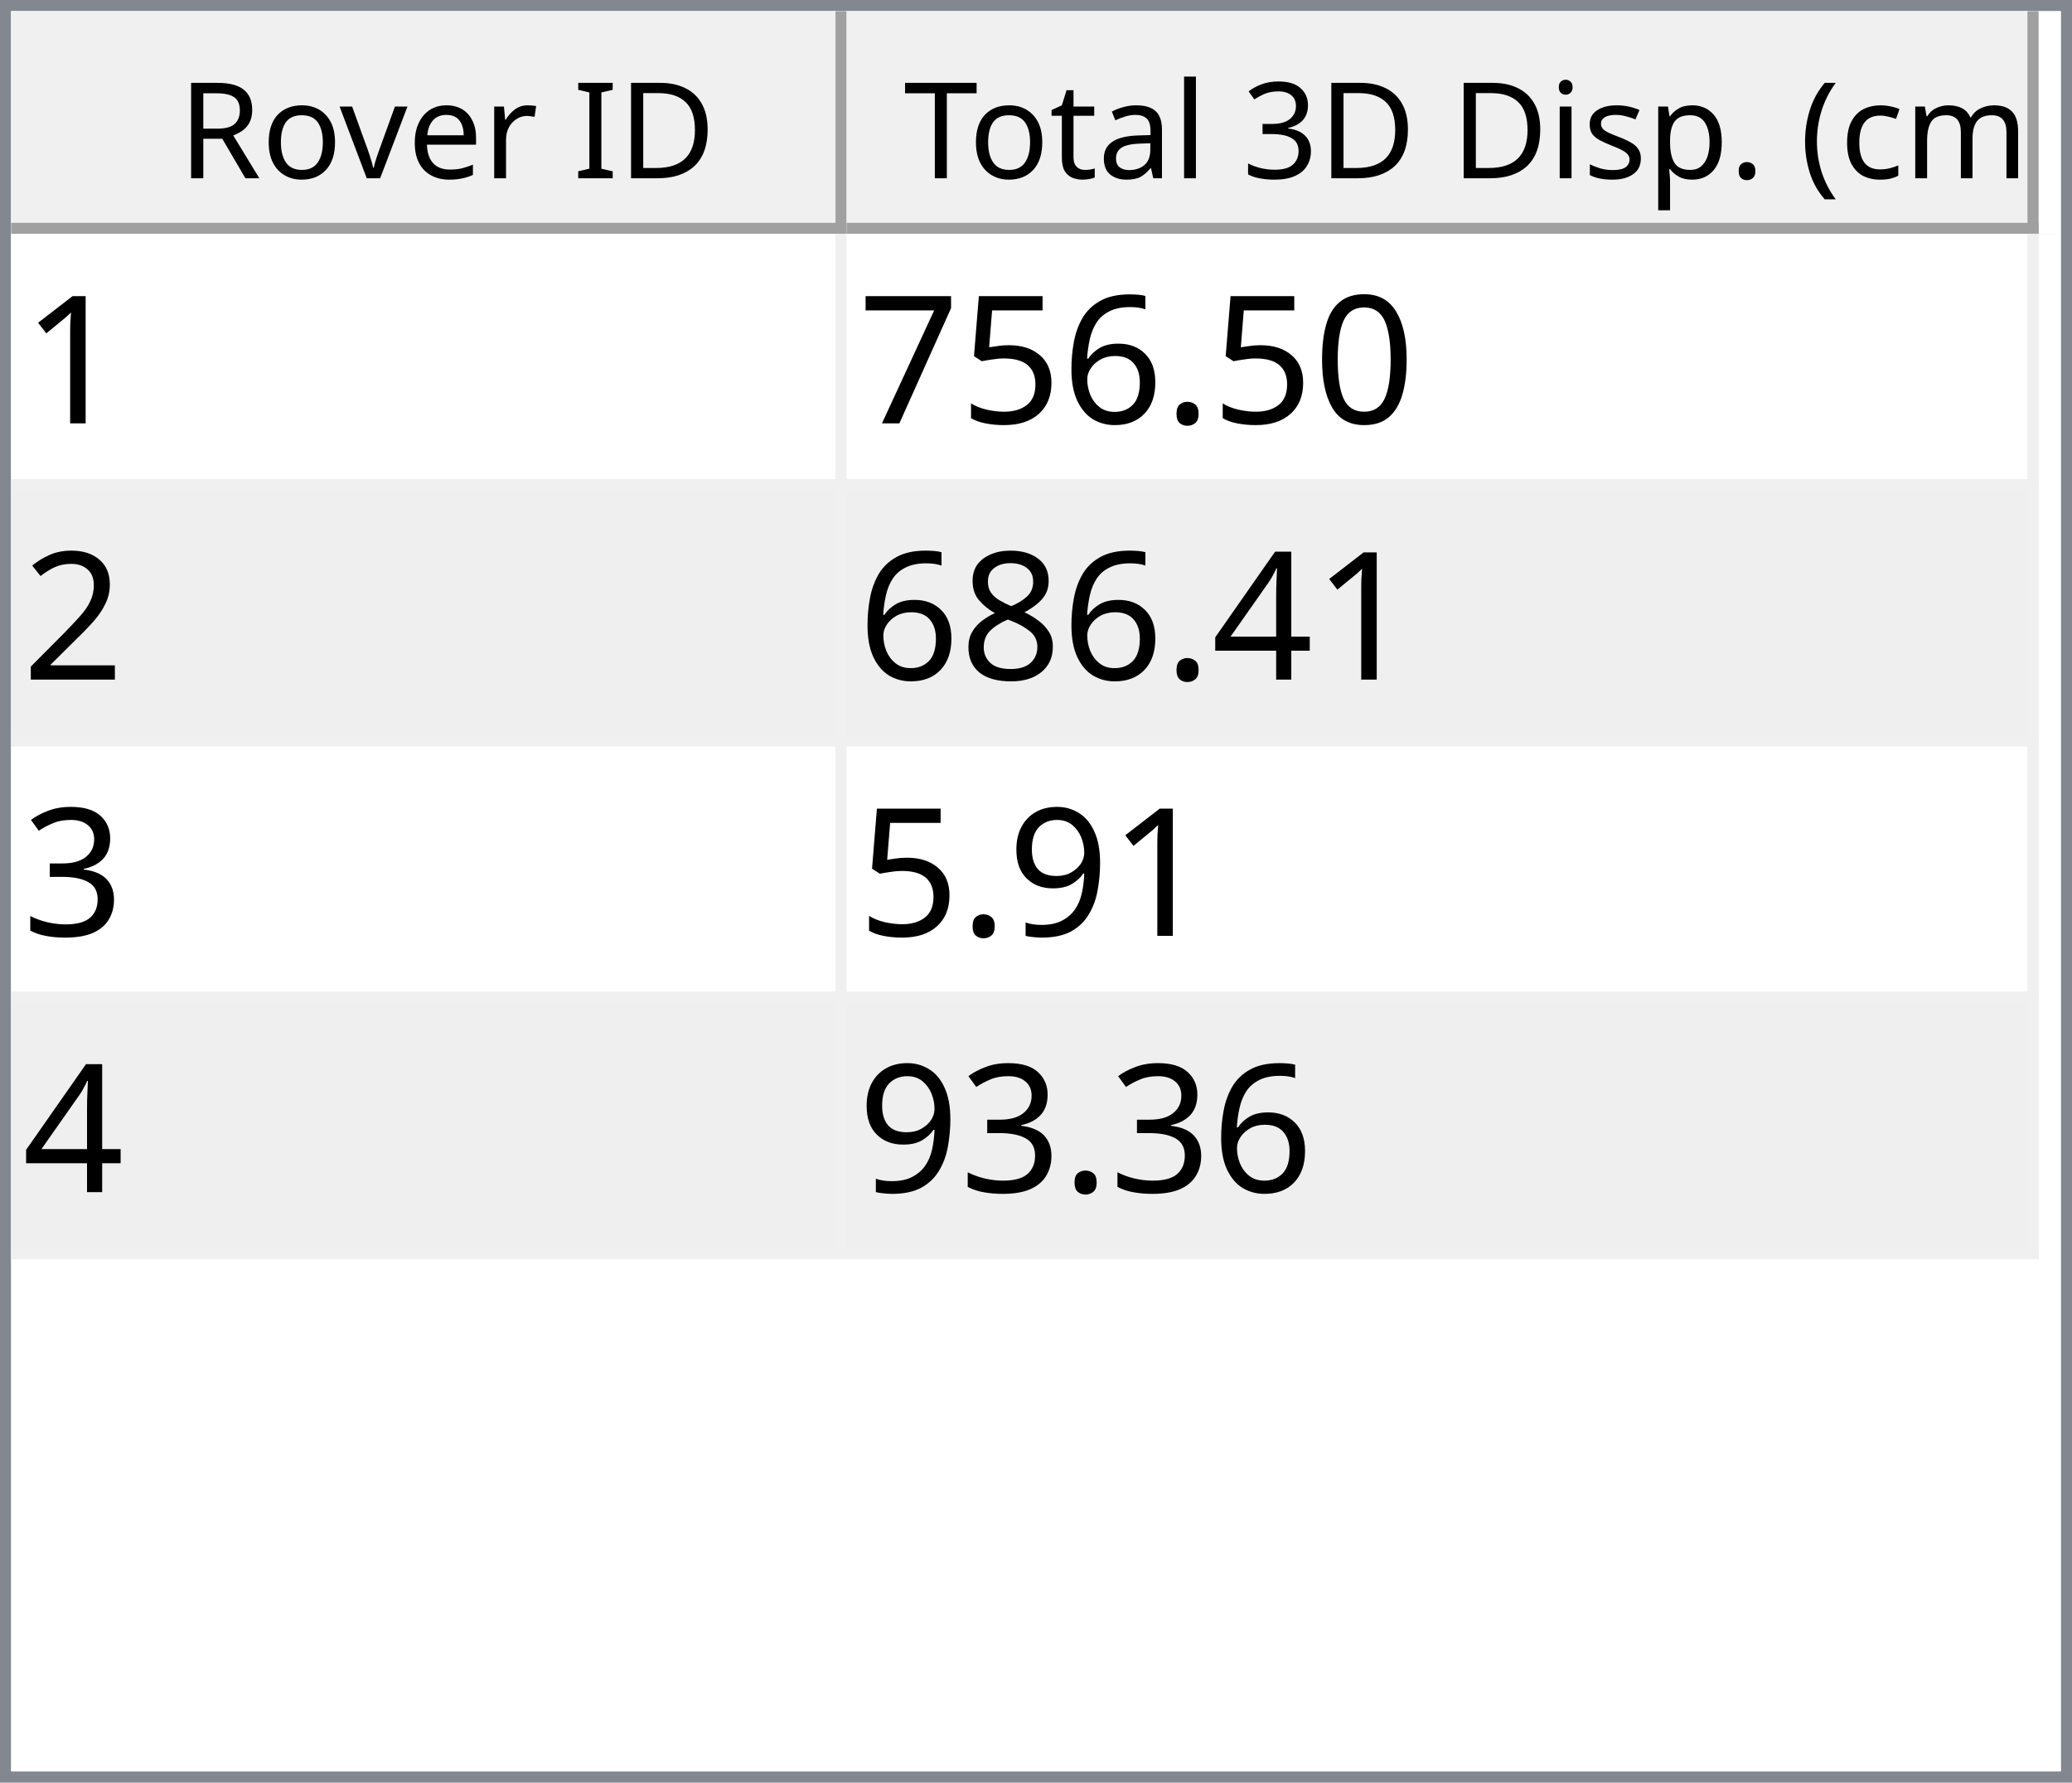
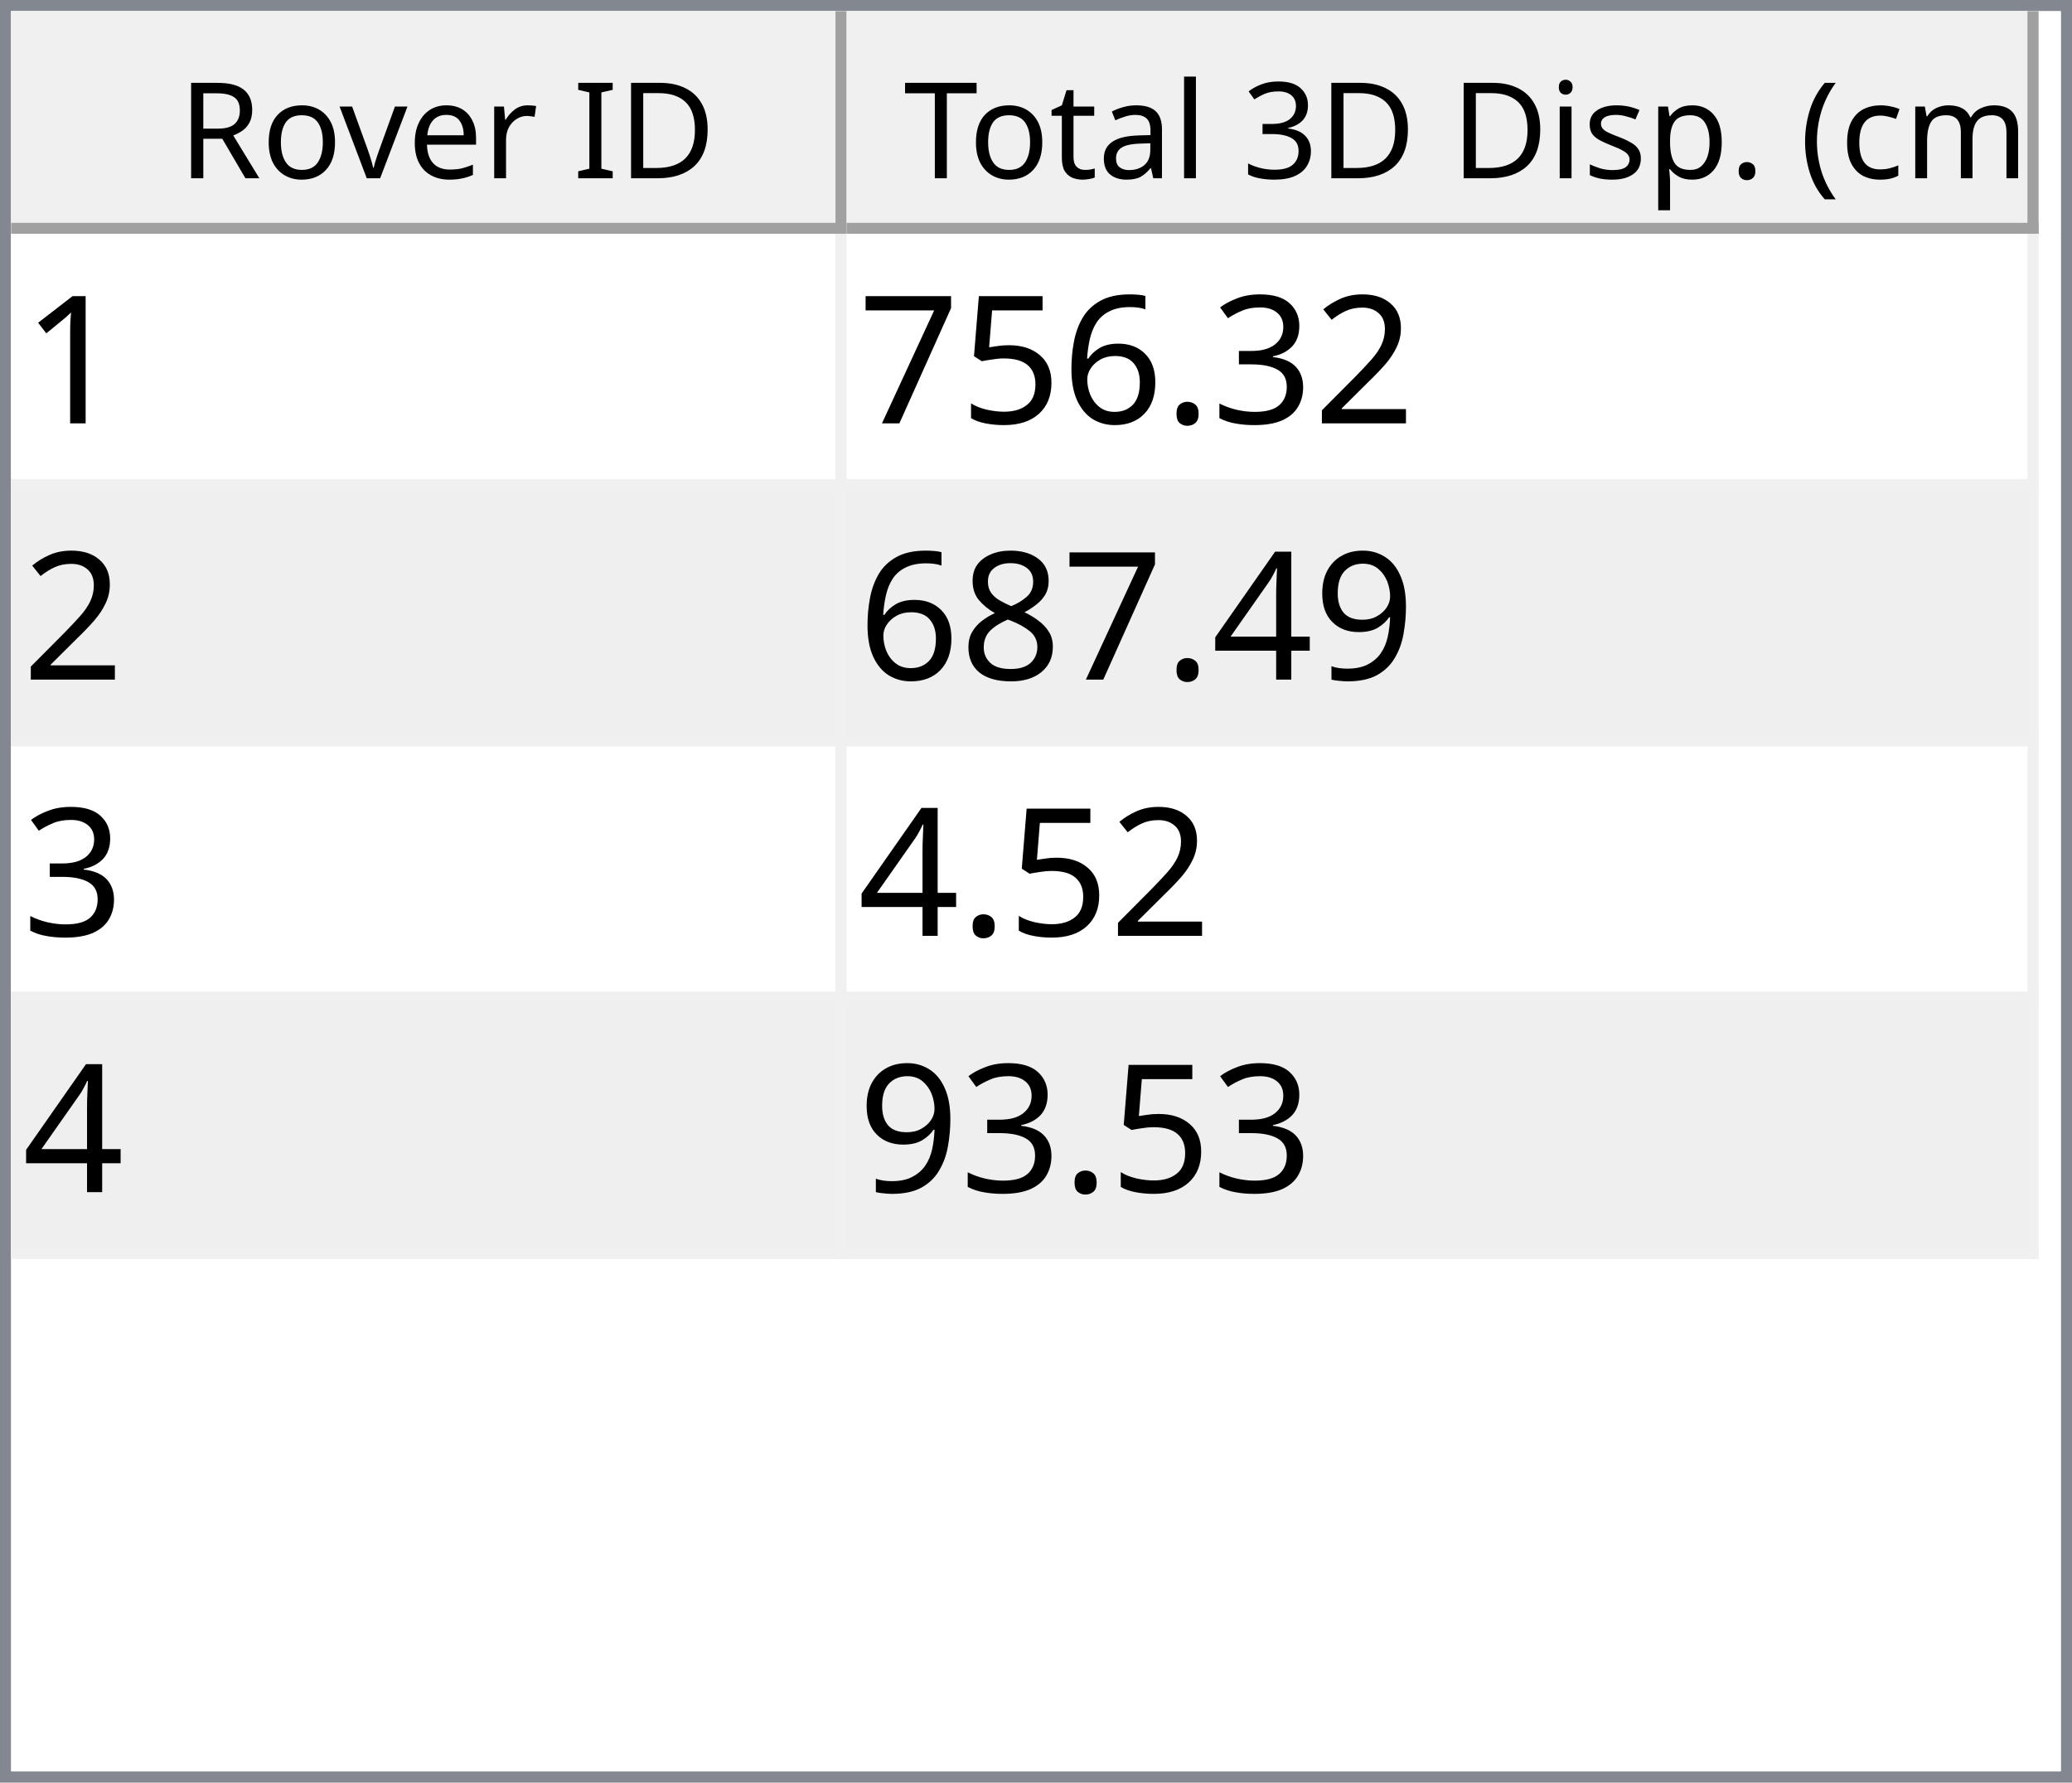
<svg xmlns="http://www.w3.org/2000/svg" style="fill-opacity:1; color-rendering:auto; color-interpolation:auto; text-rendering:auto; stroke:black; stroke-linecap:square; stroke-miterlimit:10; shape-rendering:auto; stroke-opacity:1; fill:black; stroke-dasharray:none; font-weight:normal; stroke-width:1; font-family:'Dialog'; font-style:normal; stroke-linejoin:miter; font-size:12px; stroke-dashoffset:0; image-rendering:auto;" width="186" height="160">
  <defs id="genericDefs" />
  <g>
    <defs id="defs1">
      <clipPath clipPathUnits="userSpaceOnUse" id="clipPath1">
        <path d="M0 0 L186 0 L186 160 L0 160 L0 0 Z" />
      </clipPath>
      <clipPath clipPathUnits="userSpaceOnUse" id="clipPath2">
        <path d="M0 0 L0 160 L186 160 L186 0 Z" />
      </clipPath>
      <clipPath clipPathUnits="userSpaceOnUse" id="clipPath3">
        <path d="M0 0 L0 20 L184 20 L184 0 Z" />
      </clipPath>
      <clipPath clipPathUnits="userSpaceOnUse" id="clipPath4">
        <path d="M0 0 L0 20 L75 20 L75 0 Z" />
      </clipPath>
      <clipPath clipPathUnits="userSpaceOnUse" id="clipPath5">
        <path d="M1 1 L1 19 L74 19 L74 1 Z" />
      </clipPath>
      <clipPath clipPathUnits="userSpaceOnUse" id="clipPath6">
        <path d="M0 0 L0 18 L73 18 L73 0 Z" />
      </clipPath>
      <clipPath clipPathUnits="userSpaceOnUse" id="clipPath7">
        <path d="M-0.5 -0.5 L-0.5 19.5 L74.5 19.5 L74.5 -0.5 Z" />
      </clipPath>
      <clipPath clipPathUnits="userSpaceOnUse" id="clipPath8">
        <path d="M0 0 L0 20 L107 20 L107 0 Z" />
      </clipPath>
      <clipPath clipPathUnits="userSpaceOnUse" id="clipPath9">
        <path d="M1 1 L1 19 L106 19 L106 1 Z" />
      </clipPath>
      <clipPath clipPathUnits="userSpaceOnUse" id="clipPath10">
        <path d="M0 0 L0 18 L105 18 L105 0 Z" />
      </clipPath>
      <clipPath clipPathUnits="userSpaceOnUse" id="clipPath11">
        <path d="M-0.5 -0.5 L-0.5 19.5 L106.5 19.5 L106.5 -0.5 Z" />
      </clipPath>
      <clipPath clipPathUnits="userSpaceOnUse" id="clipPath12">
        <path d="M0 0 L0 138 L184 138 L184 0 Z" />
      </clipPath>
      <clipPath clipPathUnits="userSpaceOnUse" id="clipPath13">
        <path d="M0 0 L0 92 L182 92 L182 0 Z" />
      </clipPath>
      <clipPath clipPathUnits="userSpaceOnUse" id="clipPath14">
        <path d="M-0.5 -0.5 L-0.5 91.5 L181.5 91.5 L181.5 -0.5 Z" />
      </clipPath>
      <clipPath clipPathUnits="userSpaceOnUse" id="clipPath15">
        <path d="M0 0 L0 22 L74 22 L74 0 Z" />
      </clipPath>
      <clipPath clipPathUnits="userSpaceOnUse" id="clipPath16">
        <path d="M0 0 L0 22 L106 22 L106 0 Z" />
      </clipPath>
      <font horiz-adv-x="64.551" id="font1">
        <font-face ascent="107.91" descent="25.098" units-per-em="100" style="font-style:normal; font-family:Segoe UI; font-weight:normal;" />
        <missing-glyph horiz-adv-x="64.551" d="M8.109 0 L8.109 68.266 L56.453 68.266 L56.453 0 L8.109 0 ZM15.328 7.234 L49.219 7.234 L49.219 61.031 L15.328 61.031 L15.328 7.234 Z" />
        <glyph unicode="D" horiz-adv-x="70.117" d="M9.188 0 L9.188 70.016 L28.516 70.016 Q65.531 70.016 65.531 35.891 Q65.531 19.672 55.25 9.836 Q44.969 0 27.734 0 L9.188 0 ZM17.391 62.594 L17.391 7.422 L27.828 7.422 Q41.609 7.422 49.273 14.797 Q56.938 22.172 56.938 35.688 Q56.938 62.594 28.328 62.594 L17.391 62.594 Z" />
        <glyph unicode="I" horiz-adv-x="26.611" d="M17.391 0 L9.188 0 L9.188 70.016 L17.391 70.016 L17.391 0 Z" />
        <glyph unicode=" " horiz-adv-x="27.393" d="" />
        <glyph unicode="r" horiz-adv-x="34.766" d="M34.188 41.891 Q32.078 43.5 28.125 43.5 Q23 43.5 19.555 38.672 Q16.109 33.844 16.109 25.484 L16.109 0 L8.109 0 L8.109 50 L16.109 50 L16.109 39.703 L16.312 39.703 Q18.016 44.969 21.531 47.922 Q25.047 50.875 29.391 50.875 Q32.516 50.875 34.188 50.203 L34.188 41.891 Z" />
        <glyph unicode="e" horiz-adv-x="52.295" d="M48.297 23 L12.984 23 Q13.188 14.656 17.484 10.109 Q21.781 5.562 29.297 5.562 Q37.75 5.562 44.828 11.141 L44.828 3.609 Q38.234 -1.172 27.391 -1.172 Q16.797 -1.172 10.742 5.641 Q4.688 12.453 4.688 24.812 Q4.688 36.469 11.305 43.82 Q17.922 51.172 27.734 51.172 Q37.547 51.172 42.922 44.828 Q48.297 38.484 48.297 27.203 L48.297 23 ZM40.094 29.781 Q40.047 36.719 36.75 40.578 Q33.453 44.438 27.594 44.438 Q21.922 44.438 17.969 40.383 Q14.016 36.328 13.094 29.781 L40.094 29.781 Z" />
        <glyph unicode="v" horiz-adv-x="47.9" d="M47.406 50 L27.484 0 L19.625 0 L0.688 50 L9.469 50 L22.172 13.672 Q23.578 9.672 23.922 6.688 L24.125 6.688 Q24.609 10.453 25.688 13.484 L38.969 50 L47.406 50 Z" />
        <glyph unicode="o" horiz-adv-x="58.594" d="M29 -1.172 Q17.922 -1.172 11.305 5.836 Q4.688 12.844 4.688 24.422 Q4.688 37.016 11.57 44.094 Q18.453 51.172 30.172 51.172 Q41.359 51.172 47.633 44.289 Q53.906 37.406 53.906 25.203 Q53.906 13.234 47.141 6.031 Q40.375 -1.172 29 -1.172 ZM29.594 44.438 Q21.875 44.438 17.383 39.188 Q12.891 33.938 12.891 24.703 Q12.891 15.828 17.43 10.695 Q21.969 5.562 29.594 5.562 Q37.359 5.562 41.531 10.594 Q45.703 15.625 45.703 24.906 Q45.703 34.281 41.531 39.359 Q37.359 44.438 29.594 44.438 Z" />
        <glyph unicode="R" horiz-adv-x="59.814" d="M59.375 0 L49.609 0 L37.891 19.625 Q36.281 22.359 34.766 24.289 Q33.25 26.219 31.664 27.438 Q30.078 28.656 28.25 29.219 Q26.422 29.781 24.125 29.781 L17.391 29.781 L17.391 0 L9.188 0 L9.188 70.016 L30.078 70.016 Q34.672 70.016 38.555 68.867 Q42.438 67.719 45.289 65.375 Q48.141 63.031 49.758 59.547 Q51.375 56.062 51.375 51.375 Q51.375 47.703 50.273 44.656 Q49.172 41.609 47.148 39.211 Q45.125 36.812 42.266 35.133 Q39.406 33.453 35.844 32.516 L35.844 32.328 Q37.594 31.547 38.891 30.547 Q40.188 29.547 41.359 28.18 Q42.531 26.812 43.68 25.078 Q44.828 23.344 46.234 21.047 L59.375 0 ZM17.391 62.594 L17.391 37.203 L28.516 37.203 Q31.594 37.203 34.203 38.133 Q36.812 39.062 38.719 40.797 Q40.625 42.531 41.703 45.047 Q42.781 47.562 42.781 50.688 Q42.781 56.297 39.141 59.445 Q35.5 62.594 28.609 62.594 L17.391 62.594 Z" />
        <glyph unicode=")" horiz-adv-x="30.176" d="M8.297 -15.922 L1.172 -15.922 Q16.406 2.344 16.406 26.812 Q16.406 51.469 1.078 70.016 L8.297 70.016 Q23.531 52.156 23.531 26.703 Q23.531 1.375 8.297 -15.922 Z" />
        <glyph unicode="m" horiz-adv-x="86.133" d="M79.109 0 L71.094 0 L71.094 28.719 Q71.094 37.016 68.531 40.727 Q65.969 44.438 59.906 44.438 Q54.781 44.438 51.195 39.75 Q47.609 35.062 47.609 28.516 L47.609 0 L39.594 0 L39.594 29.688 Q39.594 44.438 28.219 44.438 Q22.953 44.438 19.531 40.016 Q16.109 35.594 16.109 28.516 L16.109 0 L8.109 0 L8.109 50 L16.109 50 L16.109 42.094 L16.312 42.094 Q21.625 51.172 31.844 51.172 Q36.969 51.172 40.773 48.312 Q44.578 45.453 46 40.828 Q51.562 51.172 62.594 51.172 Q79.109 51.172 79.109 30.812 L79.109 0 Z" />
        <glyph unicode="c" horiz-adv-x="46.191" d="M42.188 2.297 Q36.422 -1.172 28.516 -1.172 Q17.828 -1.172 11.258 5.789 Q4.688 12.75 4.688 23.828 Q4.688 36.188 11.766 43.68 Q18.844 51.172 30.672 51.172 Q37.25 51.172 42.281 48.734 L42.281 40.531 Q36.719 44.438 30.375 44.438 Q22.703 44.438 17.797 38.945 Q12.891 33.453 12.891 24.516 Q12.891 15.719 17.508 10.641 Q22.125 5.562 29.891 5.562 Q36.422 5.562 42.188 9.906 L42.188 2.297 Z" />
        <glyph unicode="(" horiz-adv-x="30.176" d="M29.109 -15.922 L21.969 -15.922 Q6.844 1.375 6.844 26.703 Q6.844 52.156 21.969 70.016 L29.203 70.016 Q13.875 51.469 13.875 26.812 Q13.875 2.344 29.109 -15.922 Z" />
        <glyph unicode="." horiz-adv-x="21.68" d="M10.891 -1.078 Q8.641 -1.078 7.055 0.539 Q5.469 2.156 5.469 4.391 Q5.469 6.641 7.055 8.273 Q8.641 9.906 10.891 9.906 Q13.188 9.906 14.797 8.273 Q16.406 6.641 16.406 4.391 Q16.406 2.156 14.797 0.539 Q13.188 -1.078 10.891 -1.078 Z" />
        <glyph unicode="p" horiz-adv-x="58.789" d="M16.312 7.234 L16.109 7.234 L16.109 -23 L8.109 -23 L8.109 50 L16.109 50 L16.109 41.219 L16.312 41.219 Q22.219 51.172 33.594 51.172 Q43.266 51.172 48.688 44.461 Q54.109 37.75 54.109 26.469 Q54.109 13.922 48 6.375 Q41.891 -1.172 31.297 -1.172 Q21.578 -1.172 16.312 7.234 ZM16.109 27.391 L16.109 20.406 Q16.109 14.203 20.141 9.883 Q24.172 5.562 30.375 5.562 Q37.641 5.562 41.773 11.133 Q45.906 16.703 45.906 26.609 Q45.906 34.969 42.047 39.703 Q38.188 44.438 31.594 44.438 Q24.609 44.438 20.359 39.578 Q16.109 34.719 16.109 27.391 Z" />
        <glyph unicode="s" horiz-adv-x="42.432" d="M5.078 1.812 L5.078 10.406 Q11.625 5.562 19.484 5.562 Q30.031 5.562 30.031 12.594 Q30.031 14.594 29.125 15.992 Q28.219 17.391 26.68 18.461 Q25.141 19.531 23.07 20.383 Q21 21.234 18.609 22.172 Q15.281 23.484 12.766 24.828 Q10.25 26.172 8.57 27.859 Q6.891 29.547 6.031 31.695 Q5.172 33.844 5.172 36.719 Q5.172 40.234 6.789 42.945 Q8.406 45.656 11.086 47.484 Q13.766 49.312 17.211 50.242 Q20.656 51.172 24.312 51.172 Q30.812 51.172 35.938 48.922 L35.938 40.828 Q30.422 44.438 23.25 44.438 Q21 44.438 19.195 43.922 Q17.391 43.406 16.094 42.477 Q14.797 41.547 14.086 40.258 Q13.375 38.969 13.375 37.406 Q13.375 35.453 14.086 34.133 Q14.797 32.812 16.164 31.789 Q17.531 30.766 19.484 29.938 Q21.438 29.109 23.922 28.125 Q27.25 26.859 29.883 25.516 Q32.516 24.172 34.375 22.484 Q36.234 20.797 37.234 18.602 Q38.234 16.406 38.234 13.375 Q38.234 9.672 36.602 6.938 Q34.969 4.203 32.234 2.398 Q29.5 0.594 25.93 -0.289 Q22.359 -1.172 18.453 -1.172 Q10.75 -1.172 5.078 1.812 Z" />
        <glyph unicode="i" horiz-adv-x="24.219" d="M12.203 62.703 Q10.062 62.703 8.547 64.164 Q7.031 65.625 7.031 67.875 Q7.031 70.125 8.547 71.609 Q10.062 73.094 12.203 73.094 Q14.406 73.094 15.945 71.609 Q17.484 70.125 17.484 67.875 Q17.484 65.719 15.945 64.211 Q14.406 62.703 12.203 62.703 ZM16.109 0 L8.109 0 L8.109 50 L16.109 50 L16.109 0 Z" />
        <glyph unicode="3" horiz-adv-x="53.906" d="M46.531 19.828 Q46.531 15.094 44.75 11.211 Q42.969 7.328 39.719 4.57 Q36.469 1.812 31.93 0.297 Q27.391 -1.219 21.922 -1.219 Q11.922 -1.219 6 2.594 L6 11.188 Q13.094 5.609 22.219 5.609 Q25.875 5.609 28.828 6.539 Q31.781 7.469 33.906 9.227 Q36.031 10.984 37.18 13.477 Q38.328 15.969 38.328 19.094 Q38.328 32.812 18.797 32.812 L12.984 32.812 L12.984 39.594 L18.5 39.594 Q35.797 39.594 35.797 52.484 Q35.797 64.406 22.609 64.406 Q15.188 64.406 8.688 59.422 L8.688 67.188 Q15.375 71.188 24.609 71.188 Q29 71.188 32.57 69.969 Q36.141 68.75 38.68 66.555 Q41.219 64.359 42.609 61.281 Q44 58.203 44 54.5 Q44 40.672 30.031 36.719 L30.031 36.531 Q33.594 36.141 36.625 34.797 Q39.656 33.453 41.852 31.305 Q44.047 29.156 45.289 26.25 Q46.531 23.344 46.531 19.828 Z" />
        <glyph unicode="l" horiz-adv-x="24.219" d="M16.109 0 L8.109 0 L8.109 74.031 L16.109 74.031 L16.109 0 Z" />
        <glyph unicode="a" horiz-adv-x="50.879" d="M43.891 0 L35.891 0 L35.891 7.812 L35.688 7.812 Q30.469 -1.172 20.312 -1.172 Q12.844 -1.172 8.617 2.781 Q4.391 6.734 4.391 13.281 Q4.391 27.297 20.906 29.594 L35.891 31.688 Q35.891 44.438 25.594 44.438 Q16.547 44.438 9.281 38.281 L9.281 46.484 Q16.656 51.172 26.266 51.172 Q43.891 51.172 43.891 32.516 L43.891 0 ZM35.891 25.297 L23.828 23.641 Q18.266 22.859 15.43 20.875 Q12.594 18.891 12.594 13.875 Q12.594 10.203 15.211 7.883 Q17.828 5.562 22.172 5.562 Q28.125 5.562 32.008 9.742 Q35.891 13.922 35.891 20.312 L35.891 25.297 Z" />
        <glyph unicode="t" horiz-adv-x="33.887" d="M31.297 0.484 Q28.469 -1.078 23.828 -1.078 Q10.688 -1.078 10.688 13.578 L10.688 43.172 L2.094 43.172 L2.094 50 L10.688 50 L10.688 62.203 L18.703 64.797 L18.703 50 L31.297 50 L31.297 43.172 L18.703 43.172 L18.703 14.984 Q18.703 9.969 20.414 7.82 Q22.125 5.672 26.078 5.672 Q29.109 5.672 31.297 7.328 L31.297 0.484 Z" />
        <glyph unicode="T" horiz-adv-x="52.393" d="M50.594 62.594 L30.375 62.594 L30.375 0 L22.172 0 L22.172 62.594 L2 62.594 L2 70.016 L50.594 70.016 L50.594 62.594 Z" />
      </font>
      <font horiz-adv-x="75.0" id="font2">
        <font-face ascent="100.537" descent="21.973" units-per-em="100" style="font-style:normal; font-family:sans-serif; font-weight:normal;" />
        <missing-glyph horiz-adv-x="75.0" d="M12.5 0 L12.5 62.5 L62.5 62.5 L62.5 0 L12.5 0 ZM14.062 1.562 L60.938 1.562 L60.938 60.938 L14.062 60.938 L14.062 1.562 Z" />
        <glyph unicode="1" horiz-adv-x="55.615" d="M37.25 0 L28.469 0 L28.469 56 Q25.297 52.984 20.141 49.953 Q14.984 46.922 10.891 45.406 L10.891 53.906 Q18.266 57.375 23.781 62.305 Q29.297 67.234 31.594 71.875 L37.25 71.875 L37.25 0 Z" />
-         <glyph unicode="0" horiz-adv-x="55.615" d="M4.156 35.297 Q4.156 48 6.766 55.742 Q9.375 63.484 14.523 67.68 Q19.672 71.875 27.484 71.875 Q33.25 71.875 37.594 69.555 Q41.938 67.234 44.773 62.867 Q47.609 58.5 49.219 52.227 Q50.828 45.953 50.828 35.297 Q50.828 22.703 48.242 14.969 Q45.656 7.234 40.508 3.008 Q35.359 -1.219 27.484 -1.219 Q17.141 -1.219 11.234 6.203 Q4.156 15.141 4.156 35.297 ZM13.188 35.297 Q13.188 17.672 17.312 11.836 Q21.438 6 27.484 6 Q33.547 6 37.672 11.859 Q41.797 17.719 41.797 35.297 Q41.797 52.984 37.672 58.789 Q33.547 64.594 27.391 64.594 Q21.344 64.594 17.719 59.469 Q13.188 52.938 13.188 35.297 Z" />
+         <glyph unicode="2" horiz-adv-x="55.615" d="M50.344 8.453 L50.344 0 L3.031 0 Q2.938 3.172 4.047 6.109 Q5.859 10.938 9.836 15.625 Q13.812 20.312 21.344 26.469 Q33.016 36.031 37.117 41.625 Q41.219 47.219 41.219 52.203 Q41.219 57.422 37.477 61.008 Q33.734 64.594 27.734 64.594 Q21.391 64.594 17.578 60.789 Q13.766 56.984 13.719 50.25 L4.688 51.172 Q5.609 61.281 11.664 66.578 Q17.719 71.875 27.938 71.875 Q38.234 71.875 44.242 66.164 Q50.25 60.453 50.25 52 Q50.25 47.703 48.492 43.555 Q46.734 39.406 42.656 34.812 Q38.578 30.219 29.109 22.219 Q21.188 15.578 18.945 13.211 Q16.703 10.844 15.234 8.453 L50.344 8.453 Z" />
+         <glyph unicode="3" horiz-adv-x="55.615" d="M4.203 18.891 L12.984 20.062 Q14.5 12.594 18.141 9.297 Q21.781 6 27 6 Q33.203 6 37.477 10.297 Q41.75 14.594 41.75 20.953 Q41.75 27 37.797 30.93 Q33.844 34.859 27.734 34.859 Q25.25 34.859 21.531 33.891 L22.516 41.609 Q23.391 41.5 23.922 41.5 Q29.547 41.5 34.039 44.43 Q38.531 47.359 38.531 53.469 Q38.531 58.297 35.258 61.477 Q31.984 64.656 26.812 64.656 Q21.688 64.656 18.266 61.43 Q14.844 58.203 13.875 51.766 L5.078 53.328 Q6.688 62.156 12.398 67.016 Q18.109 71.875 26.609 71.875 Q32.469 71.875 37.398 69.359 Q42.328 66.844 44.945 62.5 Q47.562 58.156 47.562 53.266 Q47.562 48.641 45.07 44.828 Q42.578 41.016 37.703 38.766 Q44.047 37.312 47.562 32.695 Q51.078 28.078 51.078 21.141 Q51.078 11.766 44.242 5.25 Q37.406 -1.266 26.953 -1.266 Q17.531 -1.266 11.305 4.352 Q5.078 9.969 4.203 18.891 Z" />
        <glyph unicode="." horiz-adv-x="27.783" d="M9.078 0 L9.078 10.016 L19.094 10.016 L19.094 0 L9.078 0 Z" />
        <glyph unicode="6" horiz-adv-x="55.615" d="M49.75 54.047 L41.016 53.375 Q39.844 58.547 37.703 60.891 Q34.125 64.656 28.906 64.656 Q24.703 64.656 21.531 62.312 Q17.391 59.281 14.992 53.469 Q12.594 47.656 12.5 36.922 Q15.672 41.75 20.266 44.094 Q24.859 46.438 29.891 46.438 Q38.672 46.438 44.852 39.969 Q51.031 33.5 51.031 23.25 Q51.031 16.5 48.125 10.719 Q45.219 4.938 40.141 1.859 Q35.062 -1.219 28.609 -1.219 Q17.625 -1.219 10.695 6.859 Q3.766 14.938 3.766 33.5 Q3.766 54.25 11.422 63.672 Q18.109 71.875 29.438 71.875 Q37.891 71.875 43.289 67.141 Q48.688 62.406 49.75 54.047 ZM13.875 23.188 Q13.875 18.656 15.797 14.508 Q17.719 10.359 21.188 8.18 Q24.656 6 28.469 6 Q34.031 6 38.039 10.492 Q42.047 14.984 42.047 22.703 Q42.047 30.125 38.086 34.398 Q34.125 38.672 28.125 38.672 Q22.172 38.672 18.023 34.398 Q13.875 30.125 13.875 23.188 Z" />
        <glyph unicode="5" horiz-adv-x="55.615" d="M4.156 18.75 L13.375 19.531 Q14.406 12.797 18.141 9.398 Q21.875 6 27.156 6 Q33.5 6 37.891 10.789 Q42.281 15.578 42.281 23.484 Q42.281 31 38.062 35.352 Q33.844 39.703 27 39.703 Q22.75 39.703 19.336 37.773 Q15.922 35.844 13.969 32.766 L5.719 33.844 L12.641 70.609 L48.25 70.609 L48.25 62.203 L19.672 62.203 L15.828 42.969 Q22.266 47.469 29.344 47.469 Q38.719 47.469 45.164 40.969 Q51.609 34.469 51.609 24.266 Q51.609 14.547 45.953 7.469 Q39.062 -1.219 27.156 -1.219 Q17.391 -1.219 11.211 4.25 Q5.031 9.719 4.156 18.75 Z" />
        <glyph unicode="7" horiz-adv-x="55.615" d="M4.734 62.203 L4.734 70.656 L51.078 70.656 L51.078 63.812 Q44.234 56.547 37.523 44.484 Q30.812 32.422 27.156 19.672 Q24.516 10.688 23.781 0 L14.75 0 Q14.891 8.453 18.062 20.414 Q21.234 32.375 27.172 43.484 Q33.109 54.594 39.797 62.203 L4.734 62.203 Z" />
-         <glyph unicode="2" horiz-adv-x="55.615" d="M50.344 8.453 L50.344 0 L3.031 0 Q2.938 3.172 4.047 6.109 Q5.859 10.938 9.836 15.625 Q13.812 20.312 21.344 26.469 Q33.016 36.031 37.117 41.625 Q41.219 47.219 41.219 52.203 Q41.219 57.422 37.477 61.008 Q33.734 64.594 27.734 64.594 Q21.391 64.594 17.578 60.789 Q13.766 56.984 13.719 50.25 L4.688 51.172 Q5.609 61.281 11.664 66.578 Q17.719 71.875 27.938 71.875 Q38.234 71.875 44.242 66.164 Q50.25 60.453 50.25 52 Q50.25 47.703 48.492 43.555 Q46.734 39.406 42.656 34.812 Q38.578 30.219 29.109 22.219 Q21.188 15.578 18.945 13.211 Q16.703 10.844 15.234 8.453 L50.344 8.453 Z" />
+         <glyph unicode="9" horiz-adv-x="55.615" d="M5.469 16.547 L13.922 17.328 Q14.984 11.375 18.016 8.688 Q21.047 6 25.781 6 Q29.828 6 32.883 7.859 Q35.938 9.719 37.891 12.82 Q39.844 15.922 41.164 21.195 Q42.484 26.469 42.484 31.938 Q42.484 32.516 42.438 33.688 Q39.797 29.5 35.234 26.883 Q30.672 24.266 25.344 24.266 Q16.453 24.266 10.305 30.711 Q4.156 37.156 4.156 47.703 Q4.156 58.594 10.578 65.234 Q17 71.875 26.656 71.875 Q33.641 71.875 39.43 68.117 Q45.219 64.359 48.219 57.398 Q51.219 50.438 51.219 37.25 Q51.219 23.531 48.242 15.406 Q45.266 7.281 39.383 3.031 Q33.5 -1.219 25.594 -1.219 Q17.188 -1.219 11.867 3.445 Q6.547 8.109 5.469 16.547 ZM41.453 48.141 Q41.453 55.719 37.43 60.156 Q33.406 64.594 27.734 64.594 Q21.875 64.594 17.531 59.812 Q13.188 55.031 13.188 47.406 Q13.188 40.578 17.312 36.305 Q21.438 32.031 27.484 32.031 Q33.594 32.031 37.523 36.305 Q41.453 40.578 41.453 48.141 Z" />
        <glyph unicode="4" horiz-adv-x="55.615" d="M32.328 0 L32.328 17.141 L1.266 17.141 L1.266 25.203 L33.938 71.578 L41.109 71.578 L41.109 25.203 L50.781 25.203 L50.781 17.141 L41.109 17.141 L41.109 0 L32.328 0 ZM32.328 25.203 L32.328 57.469 L9.906 25.203 L32.328 25.203 Z" />
        <glyph unicode="8" horiz-adv-x="55.615" d="M17.672 38.812 Q12.203 40.828 9.57 44.539 Q6.938 48.25 6.938 53.422 Q6.938 61.234 12.555 66.555 Q18.172 71.875 27.484 71.875 Q36.859 71.875 42.578 66.43 Q48.297 60.984 48.297 53.172 Q48.297 48.188 45.68 44.508 Q43.062 40.828 37.75 38.812 Q44.344 36.672 47.781 31.883 Q51.219 27.094 51.219 20.453 Q51.219 11.281 44.727 5.031 Q38.234 -1.219 27.641 -1.219 Q17.047 -1.219 10.547 5.055 Q4.047 11.328 4.047 20.703 Q4.047 27.688 7.594 32.398 Q11.141 37.109 17.672 38.812 ZM15.922 53.719 Q15.922 48.641 19.195 45.414 Q22.469 42.188 27.688 42.188 Q32.766 42.188 36.016 45.383 Q39.266 48.578 39.266 53.219 Q39.266 58.062 35.914 61.359 Q32.562 64.656 27.594 64.656 Q22.562 64.656 19.242 61.43 Q15.922 58.203 15.922 53.719 ZM13.094 20.656 Q13.094 16.891 14.875 13.375 Q16.656 9.859 20.172 7.93 Q23.688 6 27.734 6 Q34.031 6 38.133 10.055 Q42.234 14.109 42.234 20.359 Q42.234 26.703 38.016 30.859 Q33.797 35.016 27.438 35.016 Q21.234 35.016 17.164 30.914 Q13.094 26.812 13.094 20.656 Z" />
-         <glyph unicode="3" horiz-adv-x="55.615" d="M4.203 18.891 L12.984 20.062 Q14.5 12.594 18.141 9.297 Q21.781 6 27 6 Q33.203 6 37.477 10.297 Q41.75 14.594 41.75 20.953 Q41.75 27 37.797 30.93 Q33.844 34.859 27.734 34.859 Q25.25 34.859 21.531 33.891 L22.516 41.609 Q23.391 41.5 23.922 41.5 Q29.547 41.5 34.039 44.43 Q38.531 47.359 38.531 53.469 Q38.531 58.297 35.258 61.477 Q31.984 64.656 26.812 64.656 Q21.688 64.656 18.266 61.43 Q14.844 58.203 13.875 51.766 L5.078 53.328 Q6.688 62.156 12.398 67.016 Q18.109 71.875 26.609 71.875 Q32.469 71.875 37.398 69.359 Q42.328 66.844 44.945 62.5 Q47.562 58.156 47.562 53.266 Q47.562 48.641 45.07 44.828 Q42.578 41.016 37.703 38.766 Q44.047 37.312 47.562 32.695 Q51.078 28.078 51.078 21.141 Q51.078 11.766 44.242 5.25 Q37.406 -1.266 26.953 -1.266 Q17.531 -1.266 11.305 4.352 Q5.078 9.969 4.203 18.891 Z" />
-         <glyph unicode="9" horiz-adv-x="55.615" d="M5.469 16.547 L13.922 17.328 Q14.984 11.375 18.016 8.688 Q21.047 6 25.781 6 Q29.828 6 32.883 7.859 Q35.938 9.719 37.891 12.82 Q39.844 15.922 41.164 21.195 Q42.484 26.469 42.484 31.938 Q42.484 32.516 42.438 33.688 Q39.797 29.5 35.234 26.883 Q30.672 24.266 25.344 24.266 Q16.453 24.266 10.305 30.711 Q4.156 37.156 4.156 47.703 Q4.156 58.594 10.578 65.234 Q17 71.875 26.656 71.875 Q33.641 71.875 39.43 68.117 Q45.219 64.359 48.219 57.398 Q51.219 50.438 51.219 37.25 Q51.219 23.531 48.242 15.406 Q45.266 7.281 39.383 3.031 Q33.5 -1.219 25.594 -1.219 Q17.188 -1.219 11.867 3.445 Q6.547 8.109 5.469 16.547 ZM41.453 48.141 Q41.453 55.719 37.43 60.156 Q33.406 64.594 27.734 64.594 Q21.875 64.594 17.531 59.812 Q13.188 55.031 13.188 47.406 Q13.188 40.578 17.312 36.305 Q21.438 32.031 27.484 32.031 Q33.594 32.031 37.523 36.305 Q41.453 40.578 41.453 48.141 Z" />
      </font>
    </defs>
    <g style="fill:white; stroke:white;">
      <rect x="0" y="0" width="186" style="clip-path:url(#clipPath1); stroke:none;" height="160" />
    </g>
    <g style="fill:white; text-rendering:optimizeSpeed; color-rendering:optimizeSpeed; image-rendering:optimizeSpeed; shape-rendering:crispEdges; stroke:white; color-interpolation:sRGB;">
      <rect x="0" width="186" height="160" y="0" style="stroke:none;" />
      <path style="stroke:none;" d="M0 160 L186 160 L186 0 L0 0 Z" />
    </g>
    <g style="fill:rgb(240,240,240); font-family:'Segoe UI'; stroke:rgb(240,240,240);">
      <rect x="0" y="0" width="186" style="clip-path:url(#clipPath2); stroke:none;" height="160" />
    </g>
    <g style="fill:rgb(130,135,144); font-family:'Segoe UI'; stroke:rgb(130,135,144);">
      <path d="M0 0 L186 0 L186 160 L0 160 L0 0 ZM1 1 L185 1 L185 159 L1 159 L1 1 Z" style="fill-rule:evenodd; clip-path:url(#clipPath2); stroke:none;" />
    </g>
    <g style="fill:white; font-family:'Segoe UI'; stroke:white;" transform="translate(1,1)">
      <rect x="0" y="0" width="184" style="clip-path:url(#clipPath3); stroke:none;" height="20" />
    </g>
    <g style="fill:rgb(240,240,240); font-family:'Segoe UI'; stroke:rgb(240,240,240);" transform="translate(1,1)">
      <rect x="0" y="0" width="75" style="clip-path:url(#clipPath4); stroke:none;" height="20" />
    </g>
    <g style="font-family:'Segoe UI';" transform="translate(2,2)">
      <text x="14" xml:space="preserve" y="14" style="clip-path:url(#clipPath6); stroke:none;">Rover ID</text>
    </g>
    <g style="fill:rgb(160,160,160); font-family:'Segoe UI'; stroke:rgb(160,160,160); stroke-linejoin:bevel;" transform="translate(1.5,1.5)">
      <line x1="74" x2="74" y1="0" style="fill:none; clip-path:url(#clipPath7);" y2="19" />
    </g>
    <g style="fill:rgb(160,160,160); font-family:'Segoe UI'; stroke:rgb(160,160,160); stroke-linejoin:bevel;" transform="matrix(1,0,0,1,1,1) translate(0.5,0.5)">
      <line x1="0" x2="74" y1="19" style="fill:none; clip-path:url(#clipPath7);" y2="19" />
    </g>
    <g style="fill:rgb(240,240,240); font-family:'Segoe UI'; stroke:rgb(240,240,240);" transform="translate(76,1)">
      <rect x="0" y="0" width="107" style="clip-path:url(#clipPath8); stroke:none;" height="20" />
    </g>
    <g style="font-family:'Segoe UI';" transform="translate(77,2)">
      <text x="1" xml:space="preserve" y="14" style="clip-path:url(#clipPath10); stroke:none;"> Total 3D Disp. (cm)</text>
    </g>
    <g style="fill:rgb(160,160,160); font-family:'Segoe UI'; stroke:rgb(160,160,160); stroke-linejoin:bevel;" transform="translate(76.5,1.5)">
      <line x1="106" x2="106" y1="0" style="fill:none; clip-path:url(#clipPath11);" y2="19" />
    </g>
    <g style="fill:rgb(160,160,160); font-family:'Segoe UI'; stroke:rgb(160,160,160); stroke-linejoin:bevel;" transform="matrix(1,0,0,1,76,1) translate(0.5,0.5)">
      <line x1="0" x2="106" y1="19" style="fill:none; clip-path:url(#clipPath11);" y2="19" />
    </g>
    <g style="fill:white; font-family:'Segoe UI'; stroke:white;" transform="translate(1,21)">
      <rect x="0" y="0" width="184" style="clip-path:url(#clipPath12); stroke:none;" height="138" />
    </g>
    <g style="fill:rgb(240,240,240); font-size:16px; font-family:sans-serif; stroke:rgb(240,240,240);" transform="translate(1,21)">
      <rect x="0" y="0" width="182" style="clip-path:url(#clipPath13); stroke:none;" height="92" />
      <line transform="translate(0.5,0.5)" x1="0" x2="181" y1="22" style="clip-path:url(#clipPath14); fill:none; stroke-linejoin:bevel;" y2="22" />
    </g>
    <g transform="matrix(1,0,0,1,1,21) translate(0.5,0.5)" style="fill:rgb(240,240,240); font-size:16px; font-family:sans-serif; stroke:rgb(240,240,240); stroke-linejoin:bevel;">
      <line x1="0" x2="181" y1="45" style="fill:none; clip-path:url(#clipPath14);" y2="45" />
    </g>
    <g transform="matrix(1,0,0,1,1,21) translate(0.5,0.5)" style="fill:rgb(240,240,240); font-size:16px; font-family:sans-serif; stroke:rgb(240,240,240); stroke-linejoin:bevel;">
      <line x1="0" x2="181" y1="68" style="fill:none; clip-path:url(#clipPath14);" y2="68" />
    </g>
    <g transform="matrix(1,0,0,1,1,21) translate(0.5,0.5)" style="fill:rgb(240,240,240); font-size:16px; font-family:sans-serif; stroke:rgb(240,240,240); stroke-linejoin:bevel;">
      <line x1="0" x2="181" y1="91" style="fill:none; clip-path:url(#clipPath14);" y2="91" />
    </g>
    <g transform="matrix(1,0,0,1,1,21) translate(0.5,0.5)" style="fill:rgb(240,240,240); font-size:16px; font-family:sans-serif; stroke:rgb(240,240,240); stroke-linejoin:bevel;">
      <line x1="74" x2="74" y1="0" style="fill:none; clip-path:url(#clipPath14);" y2="91" />
    </g>
    <g transform="matrix(1,0,0,1,1,21) translate(0.5,0.5)" style="fill:rgb(240,240,240); font-size:16px; font-family:sans-serif; stroke:rgb(240,240,240); stroke-linejoin:bevel;">
      <line x1="181" x2="181" y1="0" style="fill:none; clip-path:url(#clipPath14);" y2="91" />
    </g>
    <g style="fill:white; font-size:16px; font-family:sans-serif; stroke:white;" transform="matrix(1,0,0,1,1,21)">
      <rect x="0" y="0" width="74" style="clip-path:url(#clipPath15); stroke:none;" height="22" />
      <text x="1" y="17" style="fill:black; clip-path:url(#clipPath15); stroke:none;" xml:space="preserve">1</text>
    </g>
    <g style="fill:white; font-size:16px; font-family:sans-serif; stroke:white;" transform="matrix(1,0,0,1,1,21) translate(75,0)">
      <rect x="0" y="0" width="106" style="clip-path:url(#clipPath16); stroke:none;" height="22" />
-       <text x="1" y="17" style="fill:black; clip-path:url(#clipPath16); stroke:none;" xml:space="preserve">756.50</text>
+       <text x="1" y="17" style="fill:black; clip-path:url(#clipPath16); stroke:none;" xml:space="preserve">756.32</text>
    </g>
    <g style="fill:rgb(239,239,239); font-size:16px; font-family:sans-serif; stroke:rgb(239,239,239);" transform="matrix(1,0,0,1,1,21) translate(0,23)">
      <rect x="0" y="0" width="74" style="clip-path:url(#clipPath15); stroke:none;" height="22" />
      <text x="1" y="17" style="fill:black; clip-path:url(#clipPath15); stroke:none;" xml:space="preserve">2</text>
    </g>
    <g style="fill:rgb(239,239,239); font-size:16px; font-family:sans-serif; stroke:rgb(239,239,239);" transform="matrix(1,0,0,1,1,21) translate(75,23)">
      <rect x="0" y="0" width="106" style="clip-path:url(#clipPath16); stroke:none;" height="22" />
-       <text x="1" y="17" style="fill:black; clip-path:url(#clipPath16); stroke:none;" xml:space="preserve">686.41</text>
+       <text x="1" y="17" style="fill:black; clip-path:url(#clipPath16); stroke:none;" xml:space="preserve">687.49</text>
    </g>
    <g style="fill:white; font-size:16px; font-family:sans-serif; stroke:white;" transform="matrix(1,0,0,1,1,21) translate(0,46)">
      <rect x="0" y="0" width="74" style="clip-path:url(#clipPath15); stroke:none;" height="22" />
      <text x="1" y="17" style="fill:black; clip-path:url(#clipPath15); stroke:none;" xml:space="preserve">3</text>
    </g>
    <g style="fill:white; font-size:16px; font-family:sans-serif; stroke:white;" transform="matrix(1,0,0,1,1,21) translate(75,46)">
      <rect x="0" y="0" width="106" style="clip-path:url(#clipPath16); stroke:none;" height="22" />
-       <text x="1" y="17" style="fill:black; clip-path:url(#clipPath16); stroke:none;" xml:space="preserve">5.91</text>
+       <text x="1" y="17" style="fill:black; clip-path:url(#clipPath16); stroke:none;" xml:space="preserve">4.52</text>
    </g>
    <g style="fill:rgb(239,239,239); font-size:16px; font-family:sans-serif; stroke:rgb(239,239,239);" transform="matrix(1,0,0,1,1,21) translate(0,69)">
      <rect x="0" y="0" width="74" style="clip-path:url(#clipPath15); stroke:none;" height="22" />
      <text x="1" y="17" style="fill:black; clip-path:url(#clipPath15); stroke:none;" xml:space="preserve">4</text>
    </g>
    <g style="fill:rgb(239,239,239); font-size:16px; font-family:sans-serif; stroke:rgb(239,239,239);" transform="matrix(1,0,0,1,1,21) translate(75,69)">
      <rect x="0" y="0" width="106" style="clip-path:url(#clipPath16); stroke:none;" height="22" />
-       <text x="1" y="17" style="fill:black; clip-path:url(#clipPath16); stroke:none;" xml:space="preserve">93.36</text>
+       <text x="1" y="17" style="fill:black; clip-path:url(#clipPath16); stroke:none;" xml:space="preserve">93.53</text>
    </g>
  </g>
</svg>
